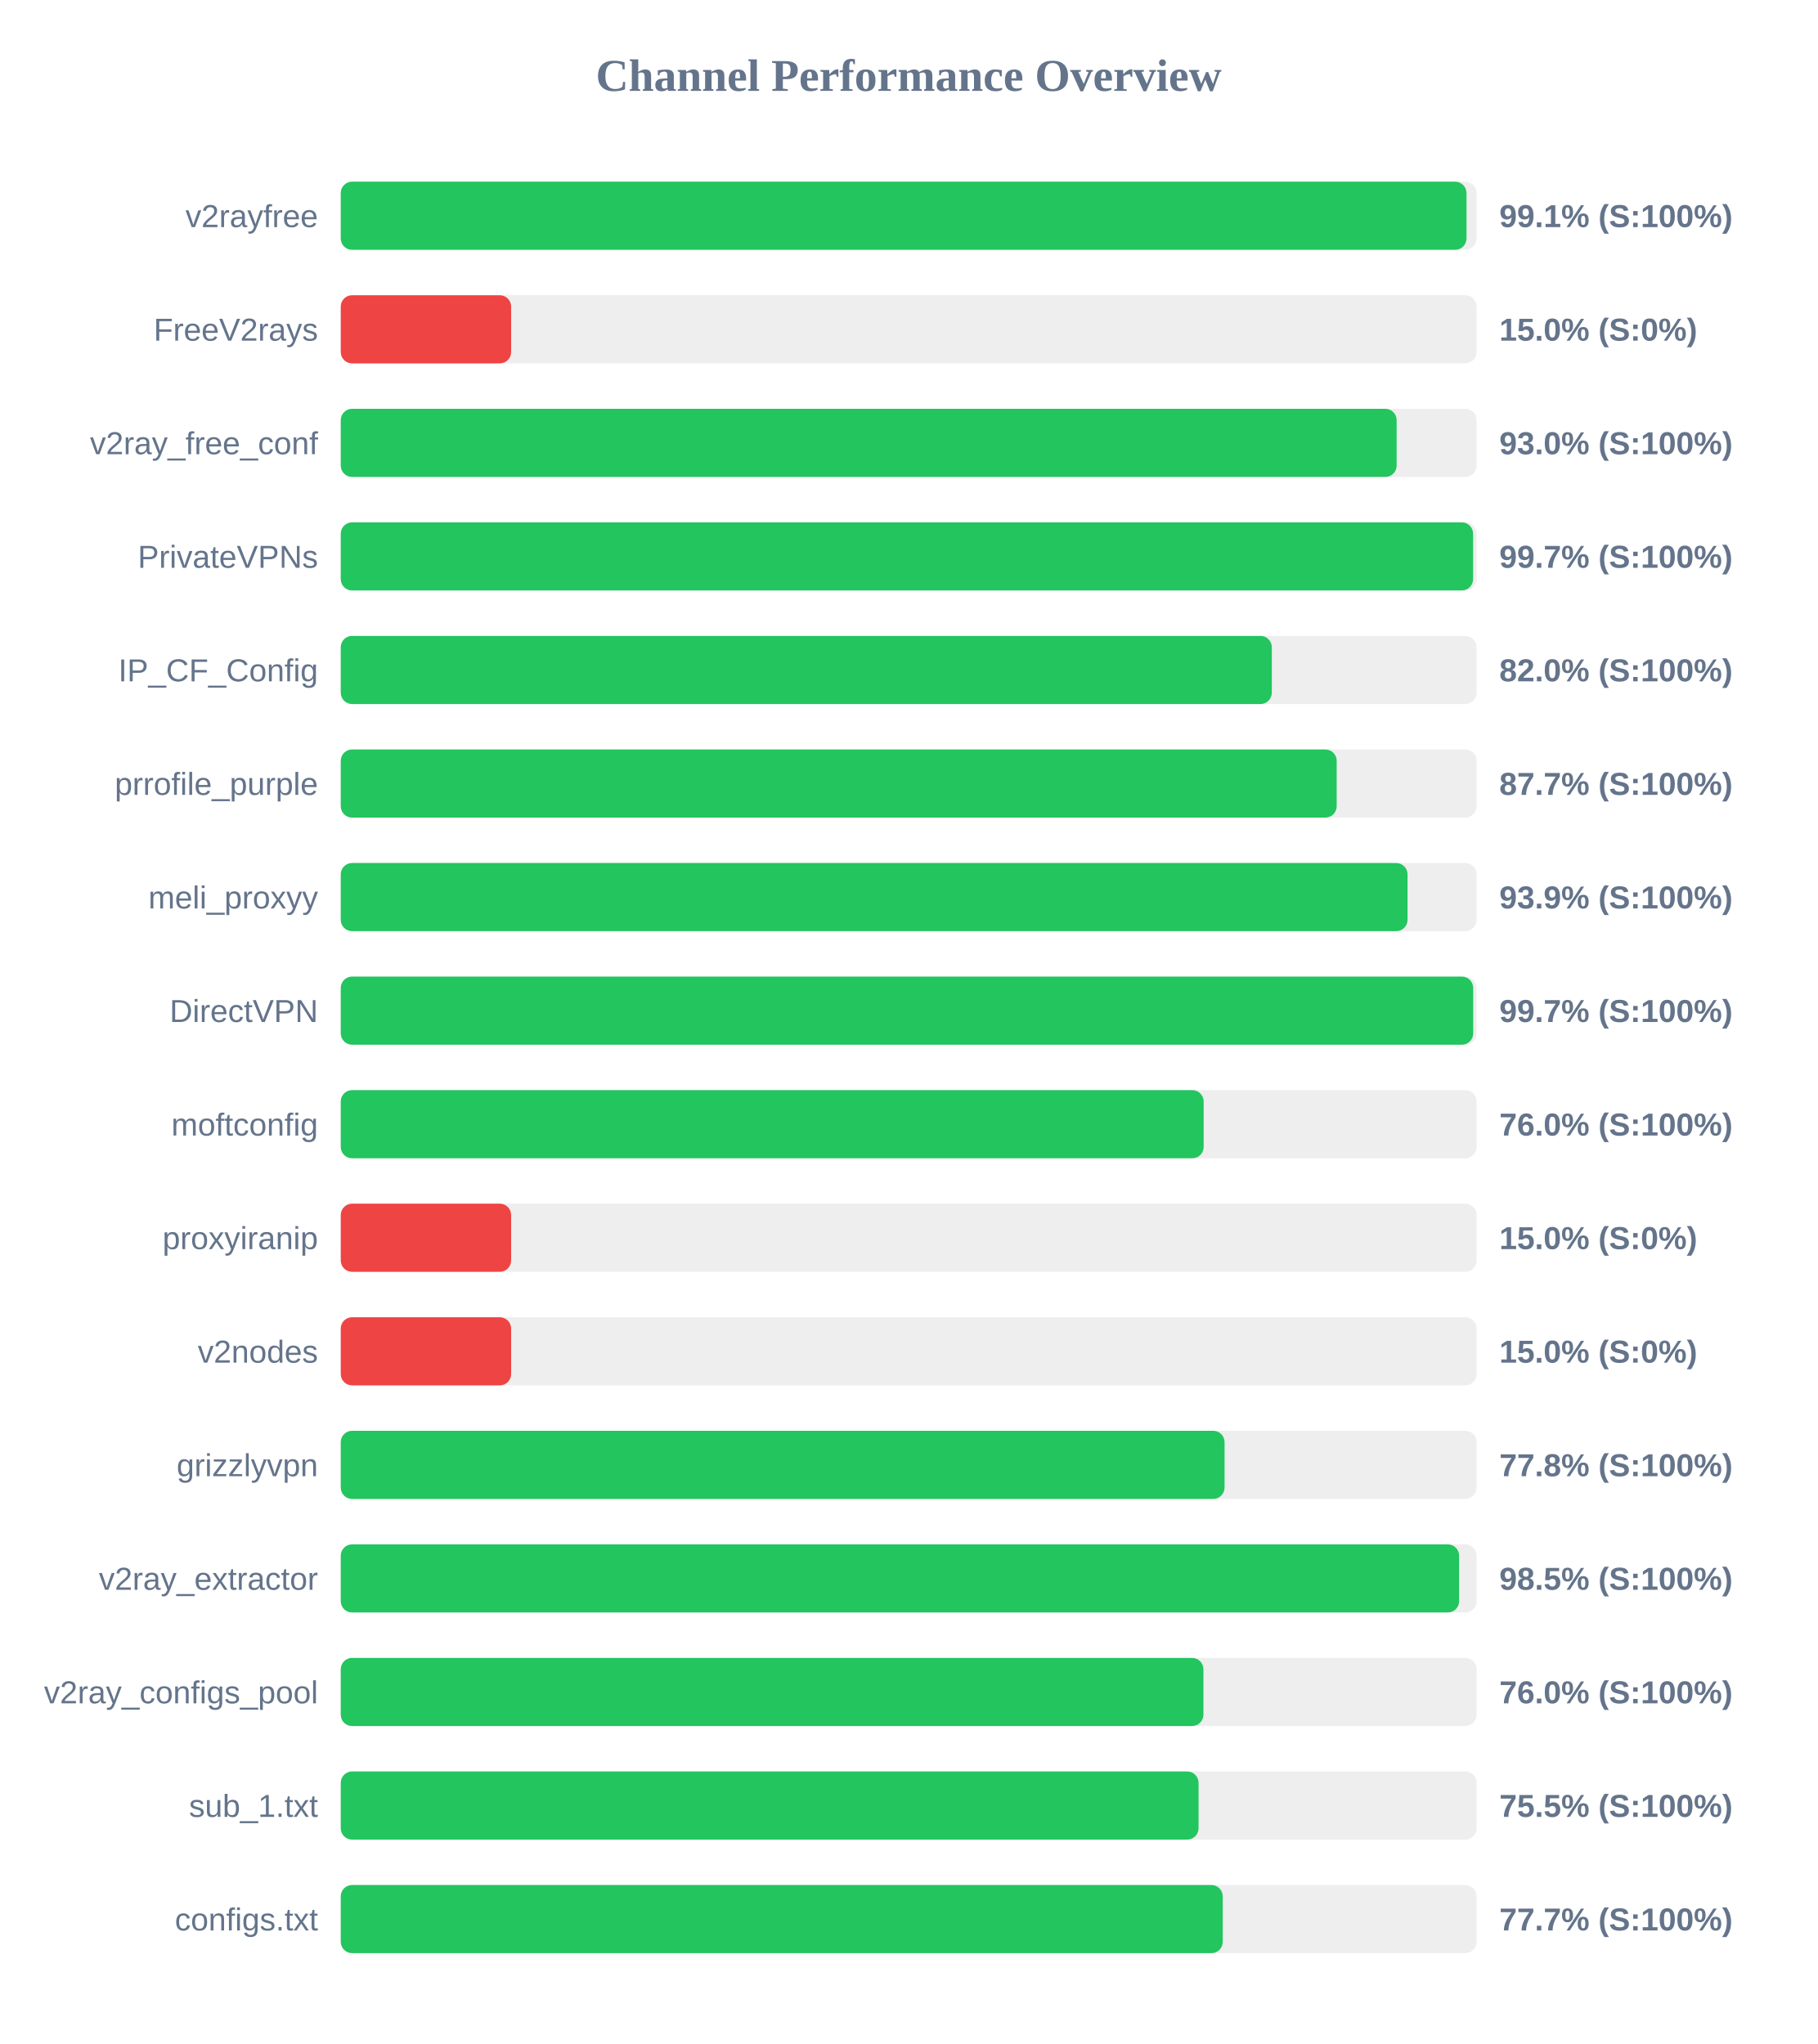
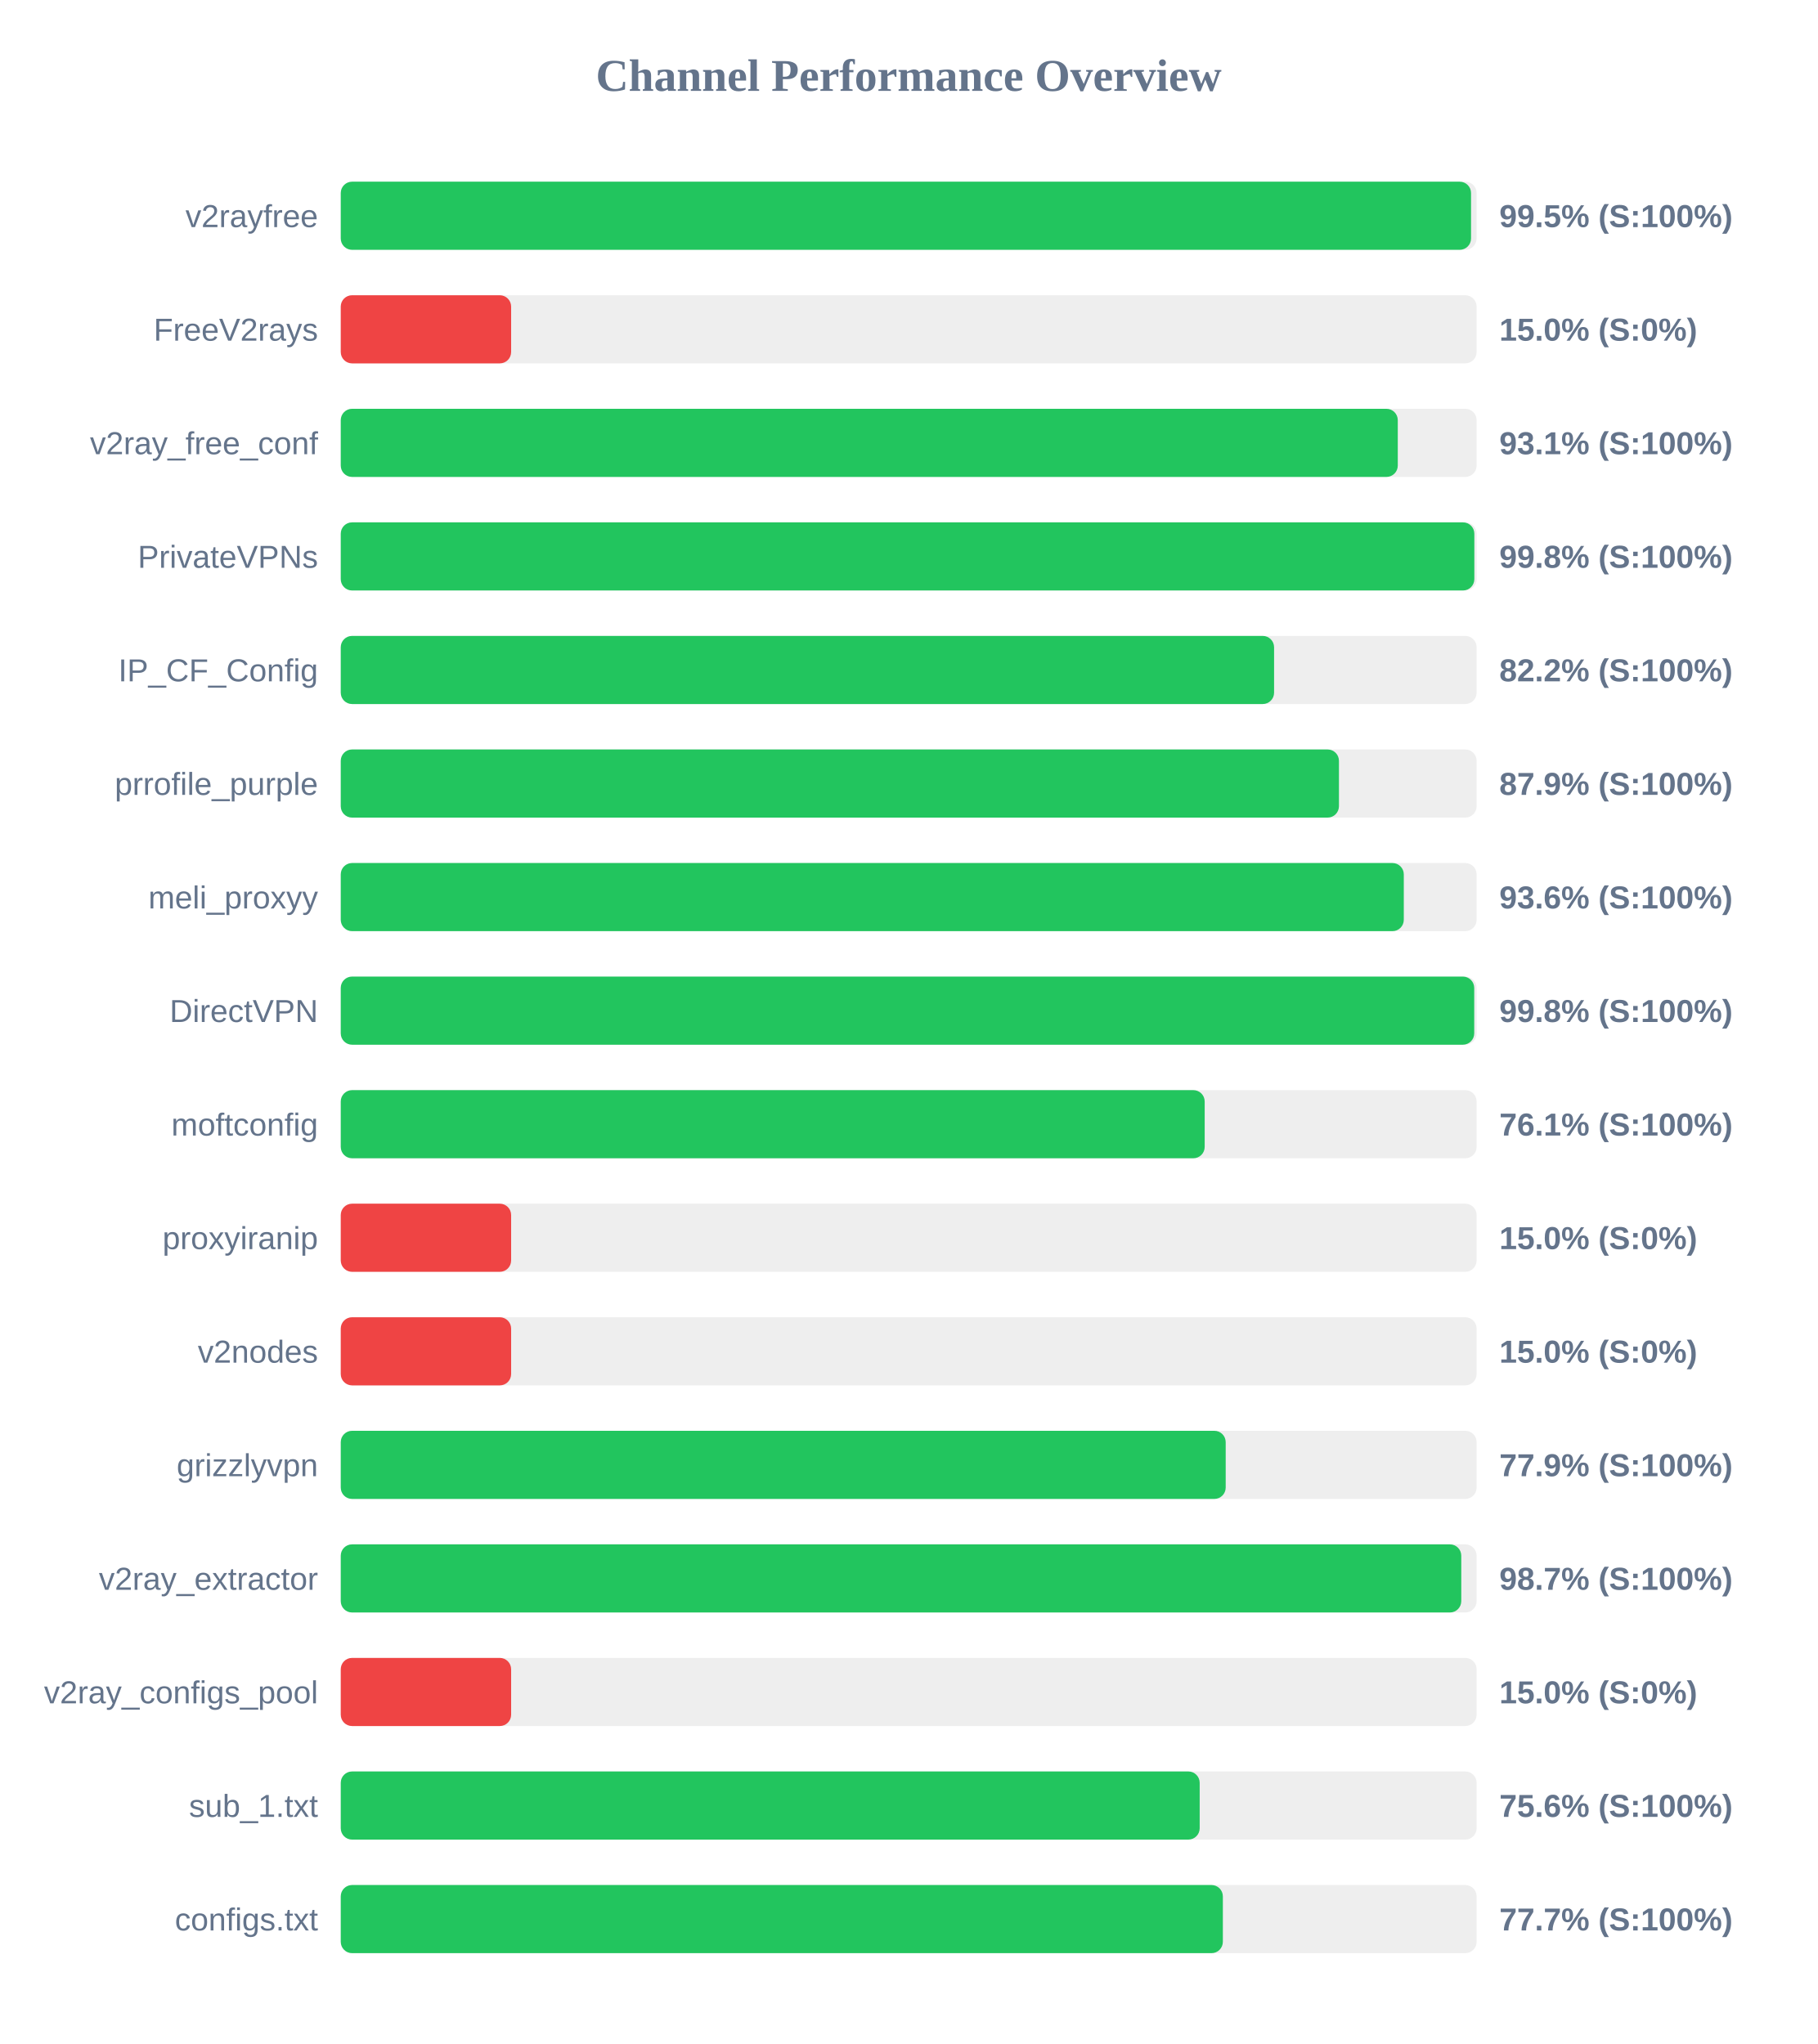
<svg xmlns="http://www.w3.org/2000/svg" width="800" height="900" version="1.1">
  <style>
        .row { font: 14px Arial; fill: #64748b; }
        .score { font: bold 14px Arial; fill: #64748b; }
    </style>
  <text x="400" y="40" text-anchor="middle" font-size="20px" font-weight="bold" fill="#64748b">Channel Performance Overview</text>
  <rect x="150" y="80" width="500" height="30" fill="#eee" rx="5" />
-   <rect x="150" y="80" width="495.55" height="30" fill="#22c55e" rx="5" />
+   <rect x="150" y="80" width="497.55" height="30" fill="#22c55e" rx="5" />
  <text x="140" y="100" text-anchor="end" class="row">v2rayfree</text>
-   <text x="660" y="100" text-anchor="start" class="score">99.1% (S:100%)</text>
+   <text x="660" y="100" text-anchor="start" class="score">99.5% (S:100%)</text>
  <rect x="150" y="130" width="500" height="30" fill="#eee" rx="5" />
  <rect x="150" y="130" width="75.0" height="30" fill="#ef4444" rx="5" />
  <text x="140" y="150" text-anchor="end" class="row">FreeV2rays</text>
  <text x="660" y="150" text-anchor="start" class="score">15.0% (S:0%)</text>
  <rect x="150" y="180" width="500" height="30" fill="#eee" rx="5" />
-   <rect x="150" y="180" width="464.8" height="30" fill="#22c55e" rx="5" />
+   <rect x="150" y="180" width="465.3" height="30" fill="#22c55e" rx="5" />
  <text x="140" y="200" text-anchor="end" class="row">v2ray_free_conf</text>
-   <text x="660" y="200" text-anchor="start" class="score">93.0% (S:100%)</text>
+   <text x="660" y="200" text-anchor="start" class="score">93.1% (S:100%)</text>
  <rect x="150" y="230" width="500" height="30" fill="#eee" rx="5" />
-   <rect x="150" y="230" width="498.45" height="30" fill="#22c55e" rx="5" />
+   <rect x="150" y="230" width="499.0" height="30" fill="#22c55e" rx="5" />
  <text x="140" y="250" text-anchor="end" class="row">PrivateVPNs</text>
-   <text x="660" y="250" text-anchor="start" class="score">99.7% (S:100%)</text>
+   <text x="660" y="250" text-anchor="start" class="score">99.8% (S:100%)</text>
  <rect x="150" y="280" width="500" height="30" fill="#eee" rx="5" />
-   <rect x="150" y="280" width="409.85" height="30" fill="#22c55e" rx="5" />
+   <rect x="150" y="280" width="410.85" height="30" fill="#22c55e" rx="5" />
  <text x="140" y="300" text-anchor="end" class="row">IP_CF_Config</text>
-   <text x="660" y="300" text-anchor="start" class="score">82.0% (S:100%)</text>
+   <text x="660" y="300" text-anchor="start" class="score">82.2% (S:100%)</text>
  <rect x="150" y="330" width="500" height="30" fill="#eee" rx="5" />
-   <rect x="150" y="330" width="438.4" height="30" fill="#22c55e" rx="5" />
+   <rect x="150" y="330" width="439.4" height="30" fill="#22c55e" rx="5" />
  <text x="140" y="350" text-anchor="end" class="row">prrofile_purple</text>
-   <text x="660" y="350" text-anchor="start" class="score">87.7% (S:100%)</text>
+   <text x="660" y="350" text-anchor="start" class="score">87.9% (S:100%)</text>
  <rect x="150" y="380" width="500" height="30" fill="#eee" rx="5" />
-   <rect x="150" y="380" width="469.6" height="30" fill="#22c55e" rx="5" />
+   <rect x="150" y="380" width="467.95" height="30" fill="#22c55e" rx="5" />
  <text x="140" y="400" text-anchor="end" class="row">meli_proxyy</text>
-   <text x="660" y="400" text-anchor="start" class="score">93.9% (S:100%)</text>
+   <text x="660" y="400" text-anchor="start" class="score">93.6% (S:100%)</text>
  <rect x="150" y="430" width="500" height="30" fill="#eee" rx="5" />
-   <rect x="150" y="430" width="498.5" height="30" fill="#22c55e" rx="5" />
+   <rect x="150" y="430" width="498.95" height="30" fill="#22c55e" rx="5" />
  <text x="140" y="450" text-anchor="end" class="row">DirectVPN</text>
-   <text x="660" y="450" text-anchor="start" class="score">99.7% (S:100%)</text>
+   <text x="660" y="450" text-anchor="start" class="score">99.8% (S:100%)</text>
  <rect x="150" y="480" width="500" height="30" fill="#eee" rx="5" />
-   <rect x="150" y="480" width="379.85" height="30" fill="#22c55e" rx="5" />
+   <rect x="150" y="480" width="380.3" height="30" fill="#22c55e" rx="5" />
  <text x="140" y="500" text-anchor="end" class="row">moftconfig</text>
-   <text x="660" y="500" text-anchor="start" class="score">76.0% (S:100%)</text>
+   <text x="660" y="500" text-anchor="start" class="score">76.1% (S:100%)</text>
  <rect x="150" y="530" width="500" height="30" fill="#eee" rx="5" />
  <rect x="150" y="530" width="75.0" height="30" fill="#ef4444" rx="5" />
  <text x="140" y="550" text-anchor="end" class="row">proxyiranip</text>
  <text x="660" y="550" text-anchor="start" class="score">15.0% (S:0%)</text>
  <rect x="150" y="580" width="500" height="30" fill="#eee" rx="5" />
  <rect x="150" y="580" width="75.0" height="30" fill="#ef4444" rx="5" />
  <text x="140" y="600" text-anchor="end" class="row">v2nodes</text>
  <text x="660" y="600" text-anchor="start" class="score">15.0% (S:0%)</text>
  <rect x="150" y="630" width="500" height="30" fill="#eee" rx="5" />
-   <rect x="150" y="630" width="389.05" height="30" fill="#22c55e" rx="5" />
+   <rect x="150" y="630" width="389.55" height="30" fill="#22c55e" rx="5" />
  <text x="140" y="650" text-anchor="end" class="row">grizzlyvpn</text>
-   <text x="660" y="650" text-anchor="start" class="score">77.8% (S:100%)</text>
+   <text x="660" y="650" text-anchor="start" class="score">77.9% (S:100%)</text>
  <rect x="150" y="680" width="500" height="30" fill="#eee" rx="5" />
-   <rect x="150" y="680" width="492.3" height="30" fill="#22c55e" rx="5" />
+   <rect x="150" y="680" width="493.25" height="30" fill="#22c55e" rx="5" />
  <text x="140" y="700" text-anchor="end" class="row">v2ray_extractor</text>
-   <text x="660" y="700" text-anchor="start" class="score">98.5% (S:100%)</text>
+   <text x="660" y="700" text-anchor="start" class="score">98.7% (S:100%)</text>
  <rect x="150" y="730" width="500" height="30" fill="#eee" rx="5" />
-   <rect x="150" y="730" width="379.75" height="30" fill="#22c55e" rx="5" />
+   <rect x="150" y="730" width="75.0" height="30" fill="#ef4444" rx="5" />
  <text x="140" y="750" text-anchor="end" class="row">v2ray_configs_pool</text>
-   <text x="660" y="750" text-anchor="start" class="score">76.0% (S:100%)</text>
+   <text x="660" y="750" text-anchor="start" class="score">15.0% (S:0%)</text>
  <rect x="150" y="780" width="500" height="30" fill="#eee" rx="5" />
-   <rect x="150" y="780" width="377.6" height="30" fill="#22c55e" rx="5" />
+   <rect x="150" y="780" width="378.1" height="30" fill="#22c55e" rx="5" />
  <text x="140" y="800" text-anchor="end" class="row">sub_1.txt</text>
-   <text x="660" y="800" text-anchor="start" class="score">75.5% (S:100%)</text>
+   <text x="660" y="800" text-anchor="start" class="score">75.6% (S:100%)</text>
  <rect x="150" y="830" width="500" height="30" fill="#eee" rx="5" />
-   <rect x="150" y="830" width="388.25" height="30" fill="#22c55e" rx="5" />
+   <rect x="150" y="830" width="388.3" height="30" fill="#22c55e" rx="5" />
  <text x="140" y="850" text-anchor="end" class="row">configs.txt</text>
  <text x="660" y="850" text-anchor="start" class="score">77.7% (S:100%)</text>
</svg>
